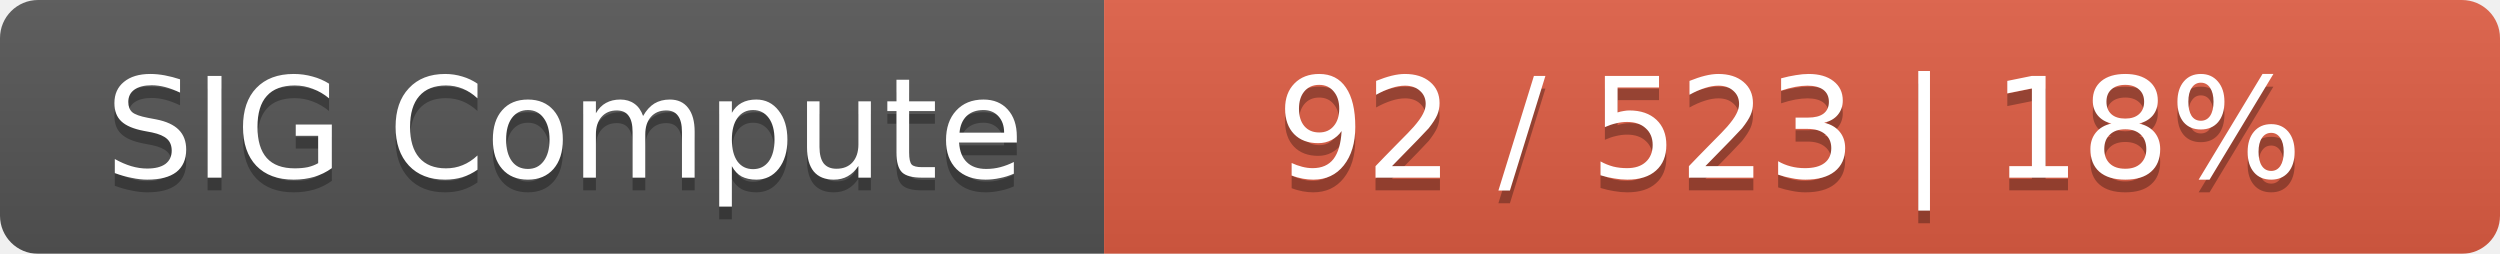
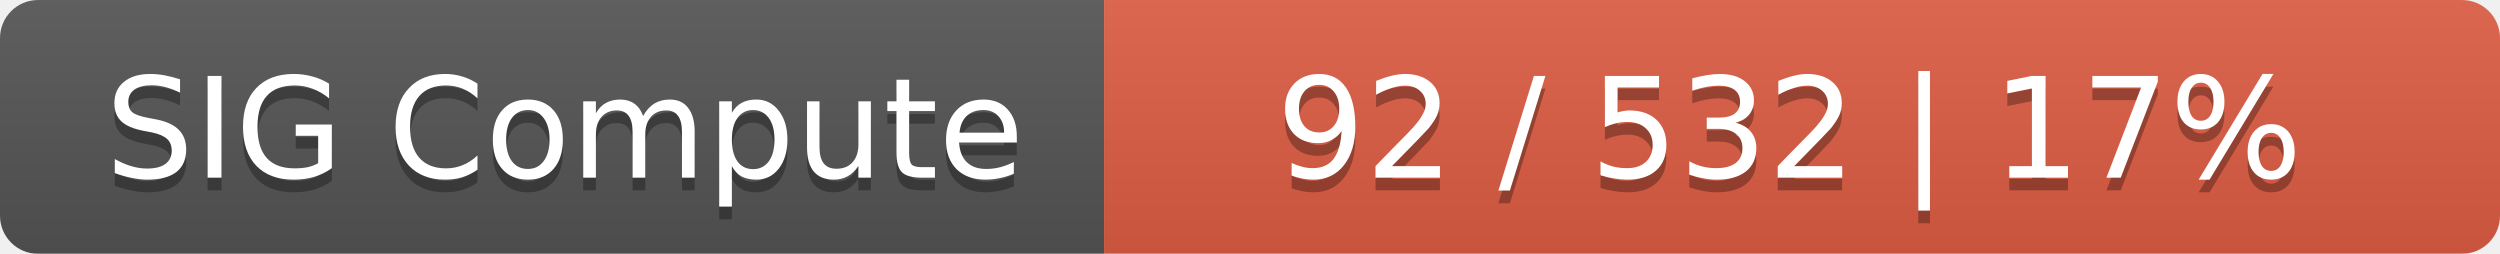
<svg xmlns="http://www.w3.org/2000/svg" width="197" height="20">
  <linearGradient id="smooth" x2="0" y2="100%">
    <stop offset="0" stop-color="#bbb" stop-opacity=".1" />
    <stop offset="1" stop-opacity=".1" />
  </linearGradient>
  <mask id="round">
    <rect width="197" height="20" rx="3" fill="#fff" />
  </mask>
  <g mask="url(#round)">
    <rect width="87" height="20" fill="#555" />
    <rect x="87" width="110" height="20" fill="#e05d44" />
    <rect width="197" height="20" fill="url(#smooth)" />
  </g>
  <g fill="#fff" text-anchor="middle" font-family="DejaVu Sans,Verdana,Geneva,sans-serif" font-size="11">
    <text x="44.5" y="15" fill="#010101" fill-opacity=".3">SIG Compute</text>
    <text x="44.5" y="14">SIG Compute</text>
-     <text x="141" y="15" fill="#010101" fill-opacity=".3">92 / 523    |    18%</text>
-     <text x="141" y="14">92 / 523    |    18%</text>
+     <text x="141" y="15" fill="#010101" fill-opacity=".3">92 / 532    |    17%</text>
+     <text x="141" y="14">92 / 532    |    17%</text>
  </g>
</svg>
